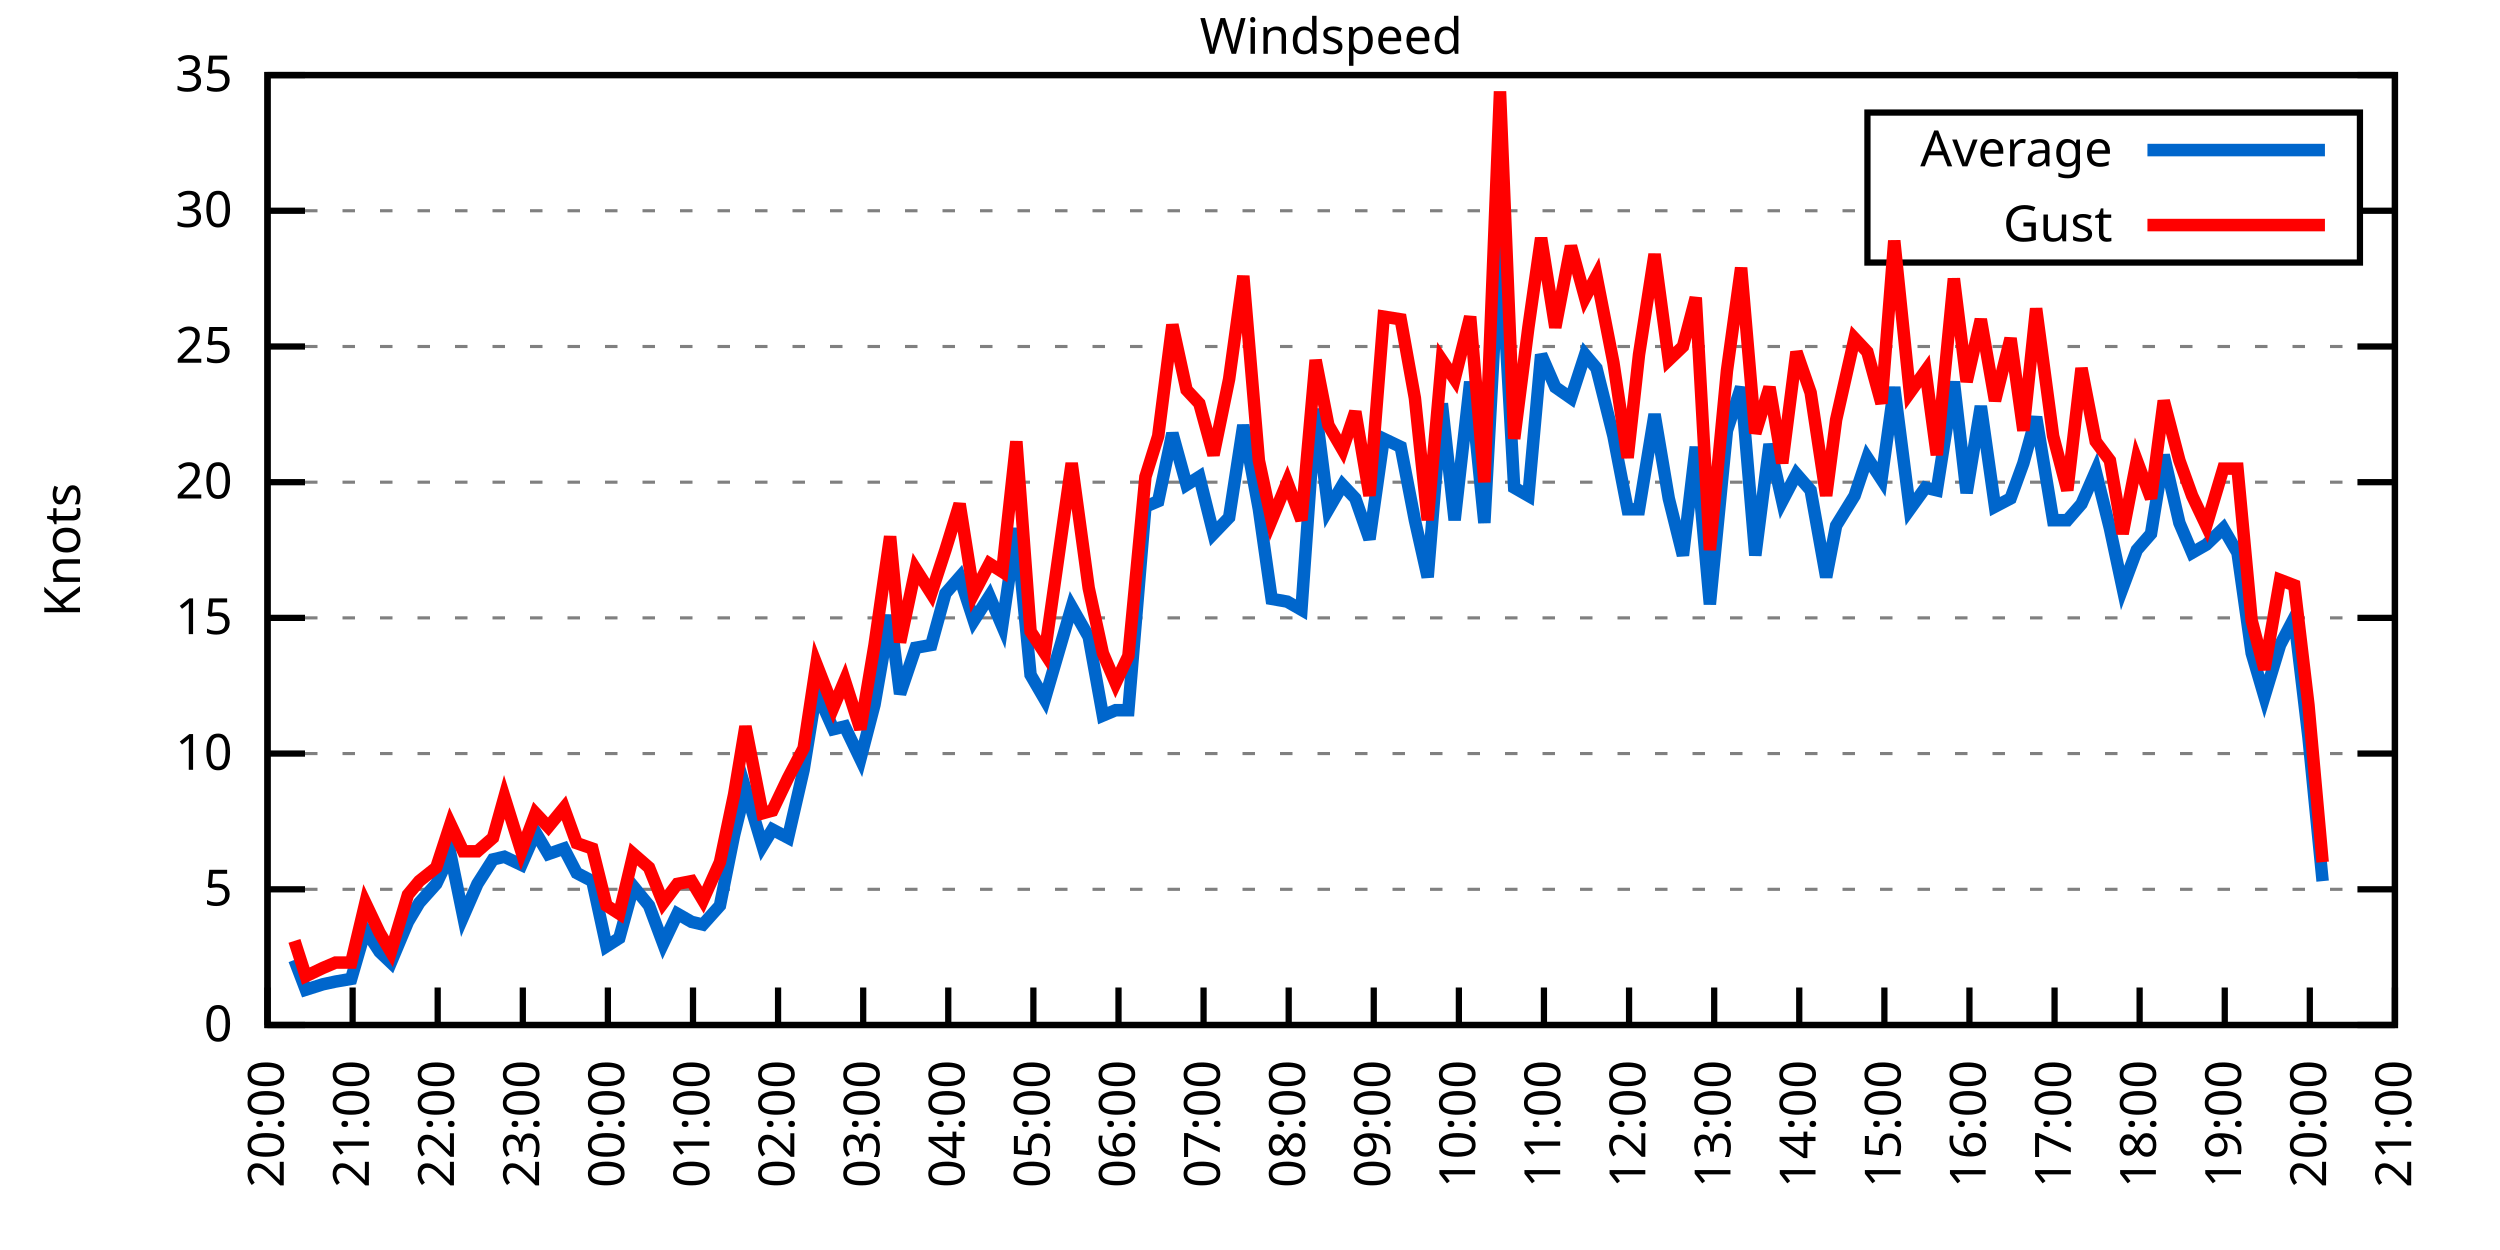
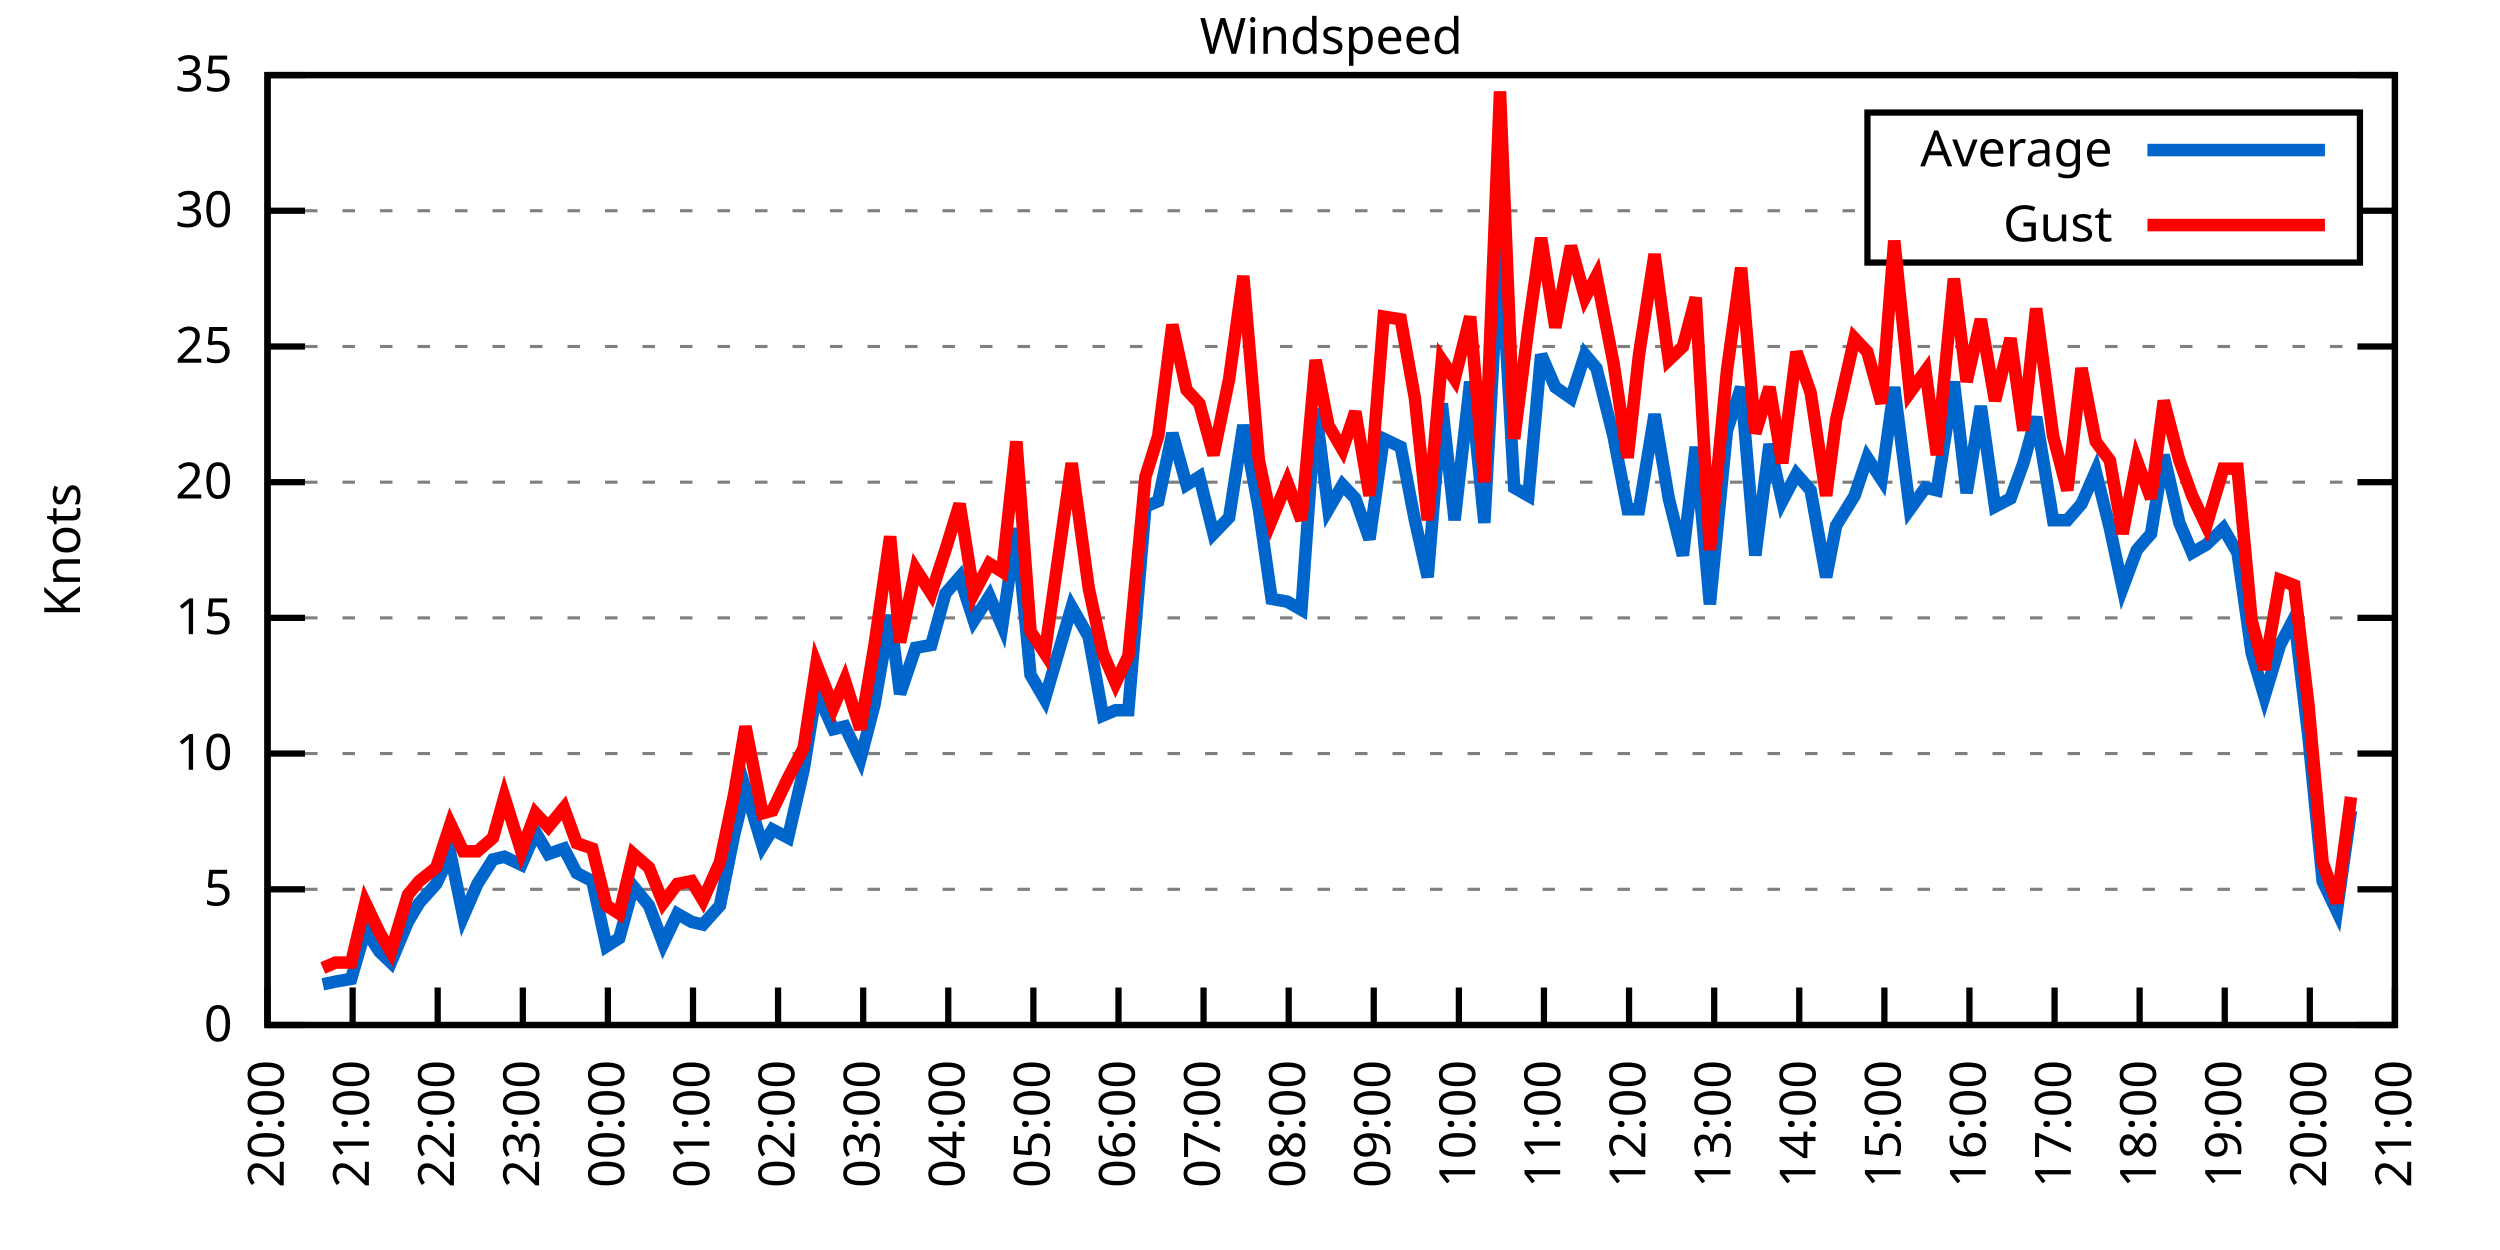
<svg xmlns="http://www.w3.org/2000/svg" xmlns:xlink="http://www.w3.org/1999/xlink" width="400" height="200" viewBox="0 0 400 200">
  <g id="gnuplot_canvas">
    <rect x="0" y="0" width="400" height="200" fill="none" />
    <defs>
      <circle id="gpDot" r="0.5" stroke-width="0.5" stroke="currentColor" />
      <path id="gpPt0" stroke-width="0.333" stroke="currentColor" d="M-1,0 h2 M0,-1 v2" />
      <path id="gpPt1" stroke-width="0.333" stroke="currentColor" d="M-1,-1 L1,1 M1,-1 L-1,1" />
      <path id="gpPt2" stroke-width="0.333" stroke="currentColor" d="M-1,0 L1,0 M0,-1 L0,1 M-1,-1 L1,1 M-1,1 L1,-1" />
      <rect id="gpPt3" stroke-width="0.333" stroke="currentColor" x="-1" y="-1" width="2" height="2" />
      <rect id="gpPt4" stroke-width="0.333" stroke="currentColor" fill="currentColor" x="-1" y="-1" width="2" height="2" />
      <circle id="gpPt5" stroke-width="0.333" stroke="currentColor" cx="0" cy="0" r="1" />
      <use xlink:href="#gpPt5" id="gpPt6" fill="currentColor" stroke="none" />
      <path id="gpPt7" stroke-width="0.333" stroke="currentColor" d="M0,-1.33 L-1.33,0.67 L1.33,0.67 z" />
      <use xlink:href="#gpPt7" id="gpPt8" fill="currentColor" stroke="none" />
      <use xlink:href="#gpPt7" id="gpPt9" stroke="currentColor" transform="rotate(180)" />
      <use xlink:href="#gpPt9" id="gpPt10" fill="currentColor" stroke="none" />
      <use xlink:href="#gpPt3" id="gpPt11" stroke="currentColor" transform="rotate(45)" />
      <use xlink:href="#gpPt11" id="gpPt12" fill="currentColor" stroke="none" />
      <path id="gpPt13" stroke-width="0.333" stroke="currentColor" d="M0,1.330 L1.265,0.411 L0.782,-1.067 L-0.782,-1.076 L-1.265,0.411 z" />
      <use xlink:href="#gpPt13" id="gpPt14" fill="currentColor" stroke="none" />
      <filter id="textbox" filterUnits="objectBoundingBox" x="0" y="0" height="1" width="1">
        <feFlood flood-color="white" flood-opacity="1" result="bgnd" />
        <feComposite in="SourceGraphic" in2="bgnd" operator="atop" />
      </filter>
      <filter id="greybox" filterUnits="objectBoundingBox" x="0" y="0" height="1" width="1">
        <feFlood flood-color="lightgrey" flood-opacity="1" result="grey" />
        <feComposite in="SourceGraphic" in2="grey" operator="atop" />
      </filter>
    </defs>
    <g fill="none" color="white" stroke="currentColor" stroke-width="1.00" stroke-linecap="butt" stroke-linejoin="miter">
</g>
    <g fill="none" color="black" stroke="currentColor" stroke-width="1.00" stroke-linecap="butt" stroke-linejoin="miter">
      <g stroke="none" shape-rendering="crispEdges">
        <polygon fill="rgb(255, 255, 255)" points="42.80,164.00 383.18,164.00 383.18,12.02 42.80,12.02 " />
      </g>
    </g>
    <g fill="none" color="black" stroke="currentColor" stroke-width="1.00" stroke-linecap="butt" stroke-linejoin="miter">
</g>
    <g fill="none" color="black" stroke="black" stroke-width="0.50" stroke-linecap="butt" stroke-linejoin="miter">
</g>
    <g fill="none" color="gray" stroke="currentColor" stroke-width="0.50" stroke-linecap="butt" stroke-linejoin="miter">
      <path stroke="gray" stroke-dasharray="2,4" class="gridline" d="M42.80,164.00 L383.19,164.00  " />
    </g>
    <g fill="none" color="gray" stroke="gray" stroke-width="1.00" stroke-linecap="butt" stroke-linejoin="miter">
</g>
    <g fill="none" color="black" stroke="currentColor" stroke-width="1.00" stroke-linecap="butt" stroke-linejoin="miter">
      <path stroke="black" d="M42.80,164.00 L48.80,164.00 M383.19,164.00 L377.19,164.00  " />
      <g transform="translate(37.20,166.60)" stroke="none" fill="black" font-family="Sans" font-size="8.00" text-anchor="end">
        <text>
          <tspan font-family="Sans"> 0</tspan>
        </text>
      </g>
    </g>
    <g fill="none" color="black" stroke="currentColor" stroke-width="1.00" stroke-linecap="butt" stroke-linejoin="miter">
</g>
    <g fill="none" color="black" stroke="black" stroke-width="0.50" stroke-linecap="butt" stroke-linejoin="miter">
</g>
    <g fill="none" color="gray" stroke="currentColor" stroke-width="0.50" stroke-linecap="butt" stroke-linejoin="miter">
      <path stroke="gray" stroke-dasharray="2,4" class="gridline" d="M42.80,142.29 L383.19,142.29  " />
    </g>
    <g fill="none" color="gray" stroke="gray" stroke-width="1.00" stroke-linecap="butt" stroke-linejoin="miter">
</g>
    <g fill="none" color="black" stroke="currentColor" stroke-width="1.00" stroke-linecap="butt" stroke-linejoin="miter">
      <path stroke="black" d="M42.80,142.29 L48.80,142.29 M383.19,142.29 L377.19,142.29  " />
      <g transform="translate(37.20,144.89)" stroke="none" fill="black" font-family="Sans" font-size="8.00" text-anchor="end">
        <text>
          <tspan font-family="Sans"> 5</tspan>
        </text>
      </g>
    </g>
    <g fill="none" color="black" stroke="currentColor" stroke-width="1.00" stroke-linecap="butt" stroke-linejoin="miter">
</g>
    <g fill="none" color="black" stroke="black" stroke-width="0.50" stroke-linecap="butt" stroke-linejoin="miter">
</g>
    <g fill="none" color="gray" stroke="currentColor" stroke-width="0.50" stroke-linecap="butt" stroke-linejoin="miter">
      <path stroke="gray" stroke-dasharray="2,4" class="gridline" d="M42.80,120.57 L383.19,120.57  " />
    </g>
    <g fill="none" color="gray" stroke="gray" stroke-width="1.00" stroke-linecap="butt" stroke-linejoin="miter">
</g>
    <g fill="none" color="black" stroke="currentColor" stroke-width="1.00" stroke-linecap="butt" stroke-linejoin="miter">
      <path stroke="black" d="M42.80,120.57 L48.80,120.57 M383.19,120.57 L377.19,120.57  " />
      <g transform="translate(37.20,123.17)" stroke="none" fill="black" font-family="Sans" font-size="8.00" text-anchor="end">
        <text>
          <tspan font-family="Sans"> 10</tspan>
        </text>
      </g>
    </g>
    <g fill="none" color="black" stroke="currentColor" stroke-width="1.00" stroke-linecap="butt" stroke-linejoin="miter">
</g>
    <g fill="none" color="black" stroke="black" stroke-width="0.50" stroke-linecap="butt" stroke-linejoin="miter">
</g>
    <g fill="none" color="gray" stroke="currentColor" stroke-width="0.50" stroke-linecap="butt" stroke-linejoin="miter">
      <path stroke="gray" stroke-dasharray="2,4" class="gridline" d="M42.80,98.86 L383.19,98.86  " />
    </g>
    <g fill="none" color="gray" stroke="gray" stroke-width="1.00" stroke-linecap="butt" stroke-linejoin="miter">
</g>
    <g fill="none" color="black" stroke="currentColor" stroke-width="1.00" stroke-linecap="butt" stroke-linejoin="miter">
      <path stroke="black" d="M42.80,98.86 L48.80,98.86 M383.19,98.86 L377.19,98.86  " />
      <g transform="translate(37.20,101.46)" stroke="none" fill="black" font-family="Sans" font-size="8.00" text-anchor="end">
        <text>
          <tspan font-family="Sans"> 15</tspan>
        </text>
      </g>
    </g>
    <g fill="none" color="black" stroke="currentColor" stroke-width="1.00" stroke-linecap="butt" stroke-linejoin="miter">
</g>
    <g fill="none" color="black" stroke="black" stroke-width="0.50" stroke-linecap="butt" stroke-linejoin="miter">
</g>
    <g fill="none" color="gray" stroke="currentColor" stroke-width="0.50" stroke-linecap="butt" stroke-linejoin="miter">
      <path stroke="gray" stroke-dasharray="2,4" class="gridline" d="M42.80,77.15 L383.19,77.15  " />
    </g>
    <g fill="none" color="gray" stroke="gray" stroke-width="1.00" stroke-linecap="butt" stroke-linejoin="miter">
</g>
    <g fill="none" color="black" stroke="currentColor" stroke-width="1.00" stroke-linecap="butt" stroke-linejoin="miter">
      <path stroke="black" d="M42.80,77.15 L48.80,77.15 M383.19,77.15 L377.19,77.15  " />
      <g transform="translate(37.20,79.75)" stroke="none" fill="black" font-family="Sans" font-size="8.00" text-anchor="end">
        <text>
          <tspan font-family="Sans"> 20</tspan>
        </text>
      </g>
    </g>
    <g fill="none" color="black" stroke="currentColor" stroke-width="1.00" stroke-linecap="butt" stroke-linejoin="miter">
</g>
    <g fill="none" color="black" stroke="black" stroke-width="0.50" stroke-linecap="butt" stroke-linejoin="miter">
</g>
    <g fill="none" color="gray" stroke="currentColor" stroke-width="0.50" stroke-linecap="butt" stroke-linejoin="miter">
      <path stroke="gray" stroke-dasharray="2,4" class="gridline" d="M42.80,55.44 L383.19,55.44  " />
    </g>
    <g fill="none" color="gray" stroke="gray" stroke-width="1.00" stroke-linecap="butt" stroke-linejoin="miter">
</g>
    <g fill="none" color="black" stroke="currentColor" stroke-width="1.00" stroke-linecap="butt" stroke-linejoin="miter">
      <path stroke="black" d="M42.80,55.44 L48.80,55.44 M383.19,55.44 L377.19,55.44  " />
      <g transform="translate(37.20,58.04)" stroke="none" fill="black" font-family="Sans" font-size="8.00" text-anchor="end">
        <text>
          <tspan font-family="Sans"> 25</tspan>
        </text>
      </g>
    </g>
    <g fill="none" color="black" stroke="currentColor" stroke-width="1.00" stroke-linecap="butt" stroke-linejoin="miter">
</g>
    <g fill="none" color="black" stroke="black" stroke-width="0.50" stroke-linecap="butt" stroke-linejoin="miter">
</g>
    <g fill="none" color="gray" stroke="currentColor" stroke-width="0.50" stroke-linecap="butt" stroke-linejoin="miter">
      <path stroke="gray" stroke-dasharray="2,4" class="gridline" d="M42.80,33.72 L298.79,33.72 M377.59,33.72 L383.19,33.72  " />
    </g>
    <g fill="none" color="gray" stroke="gray" stroke-width="1.00" stroke-linecap="butt" stroke-linejoin="miter">
</g>
    <g fill="none" color="black" stroke="currentColor" stroke-width="1.00" stroke-linecap="butt" stroke-linejoin="miter">
      <path stroke="black" d="M42.80,33.72 L48.80,33.72 M383.19,33.72 L377.19,33.72  " />
      <g transform="translate(37.20,36.32)" stroke="none" fill="black" font-family="Sans" font-size="8.00" text-anchor="end">
        <text>
          <tspan font-family="Sans"> 30</tspan>
        </text>
      </g>
    </g>
    <g fill="none" color="black" stroke="currentColor" stroke-width="1.00" stroke-linecap="butt" stroke-linejoin="miter">
</g>
    <g fill="none" color="black" stroke="black" stroke-width="0.50" stroke-linecap="butt" stroke-linejoin="miter">
</g>
    <g fill="none" color="gray" stroke="currentColor" stroke-width="0.50" stroke-linecap="butt" stroke-linejoin="miter">
      <path stroke="gray" stroke-dasharray="2,4" class="gridline" d="M42.80,12.01 L383.19,12.01  " />
    </g>
    <g fill="none" color="gray" stroke="gray" stroke-width="1.00" stroke-linecap="butt" stroke-linejoin="miter">
</g>
    <g fill="none" color="black" stroke="currentColor" stroke-width="1.00" stroke-linecap="butt" stroke-linejoin="miter">
      <path stroke="black" d="M42.80,12.01 L48.80,12.01 M383.19,12.01 L377.19,12.01  " />
      <g transform="translate(37.20,14.61)" stroke="none" fill="black" font-family="Sans" font-size="8.00" text-anchor="end">
        <text>
          <tspan font-family="Sans"> 35</tspan>
        </text>
      </g>
    </g>
    <g fill="none" color="black" stroke="currentColor" stroke-width="1.00" stroke-linecap="butt" stroke-linejoin="miter">
      <path stroke="black" d="M42.80,164.00 L42.80,158.00  " />
      <g transform="translate(45.40,169.60) rotate(270.00)" stroke="none" fill="black" font-family="Sans" font-size="8.00" text-anchor="end">
        <text>
          <tspan font-family="Sans">20:00</tspan>
        </text>
      </g>
    </g>
    <g fill="none" color="black" stroke="currentColor" stroke-width="1.00" stroke-linecap="butt" stroke-linejoin="miter">
      <path stroke="black" d="M56.42,164.00 L56.42,158.00  " />
      <g transform="translate(59.02,169.60) rotate(270.00)" stroke="none" fill="black" font-family="Sans" font-size="8.00" text-anchor="end">
        <text>
          <tspan font-family="Sans">21:00</tspan>
        </text>
      </g>
    </g>
    <g fill="none" color="black" stroke="currentColor" stroke-width="1.00" stroke-linecap="butt" stroke-linejoin="miter">
      <path stroke="black" d="M70.03,164.00 L70.03,158.00  " />
      <g transform="translate(72.63,169.60) rotate(270.00)" stroke="none" fill="black" font-family="Sans" font-size="8.00" text-anchor="end">
        <text>
          <tspan font-family="Sans">22:00</tspan>
        </text>
      </g>
    </g>
    <g fill="none" color="black" stroke="currentColor" stroke-width="1.00" stroke-linecap="butt" stroke-linejoin="miter">
      <path stroke="black" d="M83.65,164.00 L83.65,158.00  " />
      <g transform="translate(86.25,169.60) rotate(270.00)" stroke="none" fill="black" font-family="Sans" font-size="8.00" text-anchor="end">
        <text>
          <tspan font-family="Sans">23:00</tspan>
        </text>
      </g>
    </g>
    <g fill="none" color="black" stroke="currentColor" stroke-width="1.00" stroke-linecap="butt" stroke-linejoin="miter">
      <path stroke="black" d="M97.26,164.00 L97.26,158.00  " />
      <g transform="translate(99.86,169.60) rotate(270.00)" stroke="none" fill="black" font-family="Sans" font-size="8.00" text-anchor="end">
        <text>
          <tspan font-family="Sans">00:00</tspan>
        </text>
      </g>
    </g>
    <g fill="none" color="black" stroke="currentColor" stroke-width="1.00" stroke-linecap="butt" stroke-linejoin="miter">
      <path stroke="black" d="M110.88,164.00 L110.88,158.00  " />
      <g transform="translate(113.48,169.60) rotate(270.00)" stroke="none" fill="black" font-family="Sans" font-size="8.00" text-anchor="end">
        <text>
          <tspan font-family="Sans">01:00</tspan>
        </text>
      </g>
    </g>
    <g fill="none" color="black" stroke="currentColor" stroke-width="1.00" stroke-linecap="butt" stroke-linejoin="miter">
      <path stroke="black" d="M124.49,164.00 L124.49,158.00  " />
      <g transform="translate(127.09,169.60) rotate(270.00)" stroke="none" fill="black" font-family="Sans" font-size="8.00" text-anchor="end">
        <text>
          <tspan font-family="Sans">02:00</tspan>
        </text>
      </g>
    </g>
    <g fill="none" color="black" stroke="currentColor" stroke-width="1.00" stroke-linecap="butt" stroke-linejoin="miter">
      <path stroke="black" d="M138.11,164.00 L138.11,158.00  " />
      <g transform="translate(140.71,169.60) rotate(270.00)" stroke="none" fill="black" font-family="Sans" font-size="8.00" text-anchor="end">
        <text>
          <tspan font-family="Sans">03:00</tspan>
        </text>
      </g>
    </g>
    <g fill="none" color="black" stroke="currentColor" stroke-width="1.00" stroke-linecap="butt" stroke-linejoin="miter">
      <path stroke="black" d="M151.72,164.00 L151.72,158.00  " />
      <g transform="translate(154.32,169.60) rotate(270.00)" stroke="none" fill="black" font-family="Sans" font-size="8.00" text-anchor="end">
        <text>
          <tspan font-family="Sans">04:00</tspan>
        </text>
      </g>
    </g>
    <g fill="none" color="black" stroke="currentColor" stroke-width="1.00" stroke-linecap="butt" stroke-linejoin="miter">
      <path stroke="black" d="M165.34,164.00 L165.34,158.00  " />
      <g transform="translate(167.94,169.60) rotate(270.00)" stroke="none" fill="black" font-family="Sans" font-size="8.00" text-anchor="end">
        <text>
          <tspan font-family="Sans">05:00</tspan>
        </text>
      </g>
    </g>
    <g fill="none" color="black" stroke="currentColor" stroke-width="1.00" stroke-linecap="butt" stroke-linejoin="miter">
      <path stroke="black" d="M178.96,164.00 L178.96,158.00  " />
      <g transform="translate(181.56,169.60) rotate(270.00)" stroke="none" fill="black" font-family="Sans" font-size="8.00" text-anchor="end">
        <text>
          <tspan font-family="Sans">06:00</tspan>
        </text>
      </g>
    </g>
    <g fill="none" color="black" stroke="currentColor" stroke-width="1.00" stroke-linecap="butt" stroke-linejoin="miter">
      <path stroke="black" d="M192.57,164.00 L192.57,158.00  " />
      <g transform="translate(195.17,169.60) rotate(270.00)" stroke="none" fill="black" font-family="Sans" font-size="8.00" text-anchor="end">
        <text>
          <tspan font-family="Sans">07:00</tspan>
        </text>
      </g>
    </g>
    <g fill="none" color="black" stroke="currentColor" stroke-width="1.00" stroke-linecap="butt" stroke-linejoin="miter">
      <path stroke="black" d="M206.19,164.00 L206.19,158.00  " />
      <g transform="translate(208.79,169.60) rotate(270.00)" stroke="none" fill="black" font-family="Sans" font-size="8.00" text-anchor="end">
        <text>
          <tspan font-family="Sans">08:00</tspan>
        </text>
      </g>
    </g>
    <g fill="none" color="black" stroke="currentColor" stroke-width="1.00" stroke-linecap="butt" stroke-linejoin="miter">
      <path stroke="black" d="M219.80,164.00 L219.80,158.00  " />
      <g transform="translate(222.40,169.60) rotate(270.00)" stroke="none" fill="black" font-family="Sans" font-size="8.00" text-anchor="end">
        <text>
          <tspan font-family="Sans">09:00</tspan>
        </text>
      </g>
    </g>
    <g fill="none" color="black" stroke="currentColor" stroke-width="1.00" stroke-linecap="butt" stroke-linejoin="miter">
      <path stroke="black" d="M233.42,164.00 L233.42,158.00  " />
      <g transform="translate(236.02,169.60) rotate(270.00)" stroke="none" fill="black" font-family="Sans" font-size="8.00" text-anchor="end">
        <text>
          <tspan font-family="Sans">10:00</tspan>
        </text>
      </g>
    </g>
    <g fill="none" color="black" stroke="currentColor" stroke-width="1.00" stroke-linecap="butt" stroke-linejoin="miter">
      <path stroke="black" d="M247.03,164.00 L247.03,158.00  " />
      <g transform="translate(249.63,169.60) rotate(270.00)" stroke="none" fill="black" font-family="Sans" font-size="8.00" text-anchor="end">
        <text>
          <tspan font-family="Sans">11:00</tspan>
        </text>
      </g>
    </g>
    <g fill="none" color="black" stroke="currentColor" stroke-width="1.00" stroke-linecap="butt" stroke-linejoin="miter">
      <path stroke="black" d="M260.65,164.00 L260.65,158.00  " />
      <g transform="translate(263.25,169.60) rotate(270.00)" stroke="none" fill="black" font-family="Sans" font-size="8.00" text-anchor="end">
        <text>
          <tspan font-family="Sans">12:00</tspan>
        </text>
      </g>
    </g>
    <g fill="none" color="black" stroke="currentColor" stroke-width="1.00" stroke-linecap="butt" stroke-linejoin="miter">
      <path stroke="black" d="M274.27,164.00 L274.27,158.00  " />
      <g transform="translate(276.87,169.60) rotate(270.00)" stroke="none" fill="black" font-family="Sans" font-size="8.00" text-anchor="end">
        <text>
          <tspan font-family="Sans">13:00</tspan>
        </text>
      </g>
    </g>
    <g fill="none" color="black" stroke="currentColor" stroke-width="1.00" stroke-linecap="butt" stroke-linejoin="miter">
      <path stroke="black" d="M287.88,164.00 L287.88,158.00  " />
      <g transform="translate(290.48,169.60) rotate(270.00)" stroke="none" fill="black" font-family="Sans" font-size="8.00" text-anchor="end">
        <text>
          <tspan font-family="Sans">14:00</tspan>
        </text>
      </g>
    </g>
    <g fill="none" color="black" stroke="currentColor" stroke-width="1.00" stroke-linecap="butt" stroke-linejoin="miter">
      <path stroke="black" d="M301.50,164.00 L301.50,158.00  " />
      <g transform="translate(304.10,169.60) rotate(270.00)" stroke="none" fill="black" font-family="Sans" font-size="8.00" text-anchor="end">
        <text>
          <tspan font-family="Sans">15:00</tspan>
        </text>
      </g>
    </g>
    <g fill="none" color="black" stroke="currentColor" stroke-width="1.00" stroke-linecap="butt" stroke-linejoin="miter">
      <path stroke="black" d="M315.11,164.00 L315.11,158.00  " />
      <g transform="translate(317.71,169.60) rotate(270.00)" stroke="none" fill="black" font-family="Sans" font-size="8.00" text-anchor="end">
        <text>
          <tspan font-family="Sans">16:00</tspan>
        </text>
      </g>
    </g>
    <g fill="none" color="black" stroke="currentColor" stroke-width="1.00" stroke-linecap="butt" stroke-linejoin="miter">
      <path stroke="black" d="M328.73,164.00 L328.73,158.00  " />
      <g transform="translate(331.33,169.60) rotate(270.00)" stroke="none" fill="black" font-family="Sans" font-size="8.00" text-anchor="end">
        <text>
          <tspan font-family="Sans">17:00</tspan>
        </text>
      </g>
    </g>
    <g fill="none" color="black" stroke="currentColor" stroke-width="1.00" stroke-linecap="butt" stroke-linejoin="miter">
      <path stroke="black" d="M342.34,164.00 L342.34,158.00  " />
      <g transform="translate(344.94,169.60) rotate(270.00)" stroke="none" fill="black" font-family="Sans" font-size="8.00" text-anchor="end">
        <text>
          <tspan font-family="Sans">18:00</tspan>
        </text>
      </g>
    </g>
    <g fill="none" color="black" stroke="currentColor" stroke-width="1.00" stroke-linecap="butt" stroke-linejoin="miter">
      <path stroke="black" d="M355.96,164.00 L355.96,158.00  " />
      <g transform="translate(358.56,169.60) rotate(270.00)" stroke="none" fill="black" font-family="Sans" font-size="8.00" text-anchor="end">
        <text>
          <tspan font-family="Sans">19:00</tspan>
        </text>
      </g>
    </g>
    <g fill="none" color="black" stroke="currentColor" stroke-width="1.00" stroke-linecap="butt" stroke-linejoin="miter">
      <path stroke="black" d="M369.57,164.00 L369.57,158.00  " />
      <g transform="translate(372.17,169.60) rotate(270.00)" stroke="none" fill="black" font-family="Sans" font-size="8.00" text-anchor="end">
        <text>
          <tspan font-family="Sans">20:00</tspan>
        </text>
      </g>
    </g>
    <g fill="none" color="black" stroke="currentColor" stroke-width="1.00" stroke-linecap="butt" stroke-linejoin="miter">
      <path stroke="black" d="M383.19,164.00 L383.19,158.00  " />
      <g transform="translate(385.79,169.60) rotate(270.00)" stroke="none" fill="black" font-family="Sans" font-size="8.00" text-anchor="end">
        <text>
          <tspan font-family="Sans">21:00</tspan>
        </text>
      </g>
    </g>
    <g fill="none" color="black" stroke="currentColor" stroke-width="1.00" stroke-linecap="butt" stroke-linejoin="miter">
</g>
    <g fill="none" color="black" stroke="currentColor" stroke-width="1.00" stroke-linecap="butt" stroke-linejoin="miter">
      <path stroke="black" d="M42.80,12.01 L42.80,164.00 L383.19,164.00 L383.19,12.01 L42.80,12.01 Z  " />
    </g>
    <g fill="none" color="black" stroke="currentColor" stroke-width="1.00" stroke-linecap="butt" stroke-linejoin="miter">
</g>
    <g fill="none" color="black" stroke="currentColor" stroke-width="1.00" stroke-linecap="butt" stroke-linejoin="miter">
      <path stroke="black" d="M298.79,42.01 L298.79,18.01 L377.59,18.01 L377.59,42.01 L298.79,42.01 Z  " />
    </g>
    <g id="Windspeed_plot_1">
      <g fill="none" color="white" stroke="black" stroke-width="2.00" stroke-linecap="butt" stroke-linejoin="miter">
</g>
      <g fill="none" color="black" stroke="currentColor" stroke-width="2.00" stroke-linecap="butt" stroke-linejoin="miter">
        <g transform="translate(337.99,26.61)" stroke="none" fill="black" font-family="Sans" font-size="8.00" text-anchor="end">
          <text>
            <tspan font-family="Sans">Average</tspan>
          </text>
        </g>
      </g>
      <g fill="none" color="black" stroke="currentColor" stroke-width="2.00" stroke-linecap="butt" stroke-linejoin="miter">
-         <path stroke="rgb(  0, 102, 204)" d="M343.59,24.01 L371.99,24.01 M47.11,153.58 L48.93,158.35 L51.65,157.49 L53.69,157.05 L56.19,156.62 L58.46,148.80   L60.73,152.28 L62.54,154.01 L65.27,147.50 L67.08,144.46 L69.80,141.42 L72.07,136.64 L74.12,146.63 L76.39,141.42   L78.88,137.51 L80.70,137.08 L83.42,138.38 L85.69,133.17 L87.73,136.64 L90.23,135.77 L92.27,139.68 L94.77,140.98   L97.04,151.41 L99.08,150.10 L101.35,141.85 L103.84,144.89 L106.11,150.97 L108.38,146.20 L110.65,147.50 L112.47,147.93   L115.19,144.89 L117.46,133.60 L119.27,126.22 L122.00,135.34 L123.59,132.73 L126.08,134.04 L128.58,123.18 L130.62,110.59   L133.34,116.67 L135.16,116.23 L137.66,121.44 L139.92,112.76 L142.42,98.43 L144.01,111.02 L146.51,103.64 L149.00,103.20   L151.27,94.95 L153.54,92.35 L155.81,99.30 L158.31,95.39 L160.35,100.16 L162.62,84.53 L164.89,107.98 L167.16,111.89   L171.47,97.12 L174.19,101.90 L176.46,114.49 L178.50,113.63 L180.54,113.63 L183.27,81.06 L185.31,80.19 L187.58,69.33   L189.85,77.58 L191.89,76.28 L194.16,85.40 L196.66,82.79 L198.93,68.03 L201.42,81.49 L203.46,95.82 L205.96,96.26   L208.23,97.56 L210.50,65.42 L212.54,81.49 L214.81,77.58 L216.85,79.75 L219.12,86.27 L221.39,70.20 L224.11,71.50   L226.38,83.23 L228.43,92.35 L230.70,64.56 L232.74,83.23 L235.23,61.08 L237.50,83.66 L240.00,37.63 L242.27,78.02   L244.54,79.32 L246.58,56.74 L248.85,61.95 L251.35,63.69 L253.61,56.74 L255.43,58.91 L258.15,69.77 L260.42,81.49   L262.24,81.49 L264.73,66.29 L267.00,79.75 L269.27,88.87 L271.32,71.50 L273.58,96.69 L276.31,68.90 L278.58,61.95   L280.85,88.87 L283.12,71.07 L285.16,80.19 L287.43,75.85 L289.70,78.45 L292.19,92.35 L293.78,84.10 L296.73,79.32   L298.77,73.24 L301.04,76.71 L303.08,61.95 L305.58,81.49 L308.08,78.02 L309.89,78.45 L312.62,61.08 L314.66,78.89   L316.93,64.99 L319.20,81.06 L321.69,79.75 L323.74,74.11 L325.78,66.73 L328.50,83.23 L330.77,83.23 L333.04,80.62   L335.31,75.41 L337.58,84.53 L339.62,94.08 L341.89,88.00 L344.16,85.40 L346.20,72.81 L348.70,83.66 L350.74,88.44   L353.01,87.14 L355.73,84.53 L358.00,88.44 L360.27,104.51 L362.31,111.45 L364.81,103.20 L367.08,98.86 L369.35,117.97   L371.62,140.98  " />
+         <path stroke="rgb(  0, 102, 204)" d="M343.59,24.01 L371.99,24.01 M51.65,157.49 L53.69,157.05 L56.19,156.62 L58.46,148.80 L60.73,152.28 L62.54,154.01   L65.27,147.50 L67.08,144.46 L69.80,141.42 L72.07,136.64 L74.12,146.63 L76.39,141.42 L78.88,137.51 L80.70,137.08   L83.42,138.38 L85.69,133.17 L87.73,136.64 L90.23,135.77 L92.27,139.68 L94.77,140.98 L97.04,151.41 L99.08,150.10   L101.35,141.85 L103.84,144.89 L106.11,150.97 L108.38,146.20 L110.65,147.50 L112.47,147.93 L115.19,144.89 L117.46,133.60   L119.27,126.22 L122.00,135.34 L123.59,132.73 L126.08,134.04 L128.58,123.18 L130.62,110.59 L133.34,116.67 L135.16,116.23   L137.66,121.44 L139.92,112.76 L142.42,98.43 L144.01,111.02 L146.51,103.64 L149.00,103.20 L151.27,94.95 L153.54,92.35   L155.81,99.30 L158.31,95.39 L160.35,100.16 L162.62,84.53 L164.89,107.98 L167.16,111.89 L171.47,97.12 L174.19,101.90   L176.46,114.49 L178.50,113.63 L180.54,113.63 L183.27,81.06 L185.31,80.19 L187.58,69.33 L189.85,77.58 L191.89,76.28   L194.16,85.40 L196.66,82.79 L198.93,68.03 L201.42,81.49 L203.46,95.82 L205.96,96.26 L208.23,97.56 L210.50,65.42   L212.54,81.49 L214.81,77.58 L216.85,79.75 L219.12,86.27 L221.39,70.20 L224.11,71.50 L226.38,83.23 L228.43,92.35   L230.70,64.56 L232.74,83.23 L235.23,61.08 L237.50,83.66 L240.00,37.63 L242.27,78.02 L244.54,79.32 L246.58,56.74   L248.85,61.95 L251.35,63.69 L253.61,56.74 L255.43,58.91 L258.15,69.77 L260.42,81.49 L262.24,81.49 L264.73,66.29   L267.00,79.75 L269.27,88.87 L271.32,71.50 L273.58,96.69 L276.31,68.90 L278.58,61.95 L280.85,88.87 L283.12,71.07   L285.16,80.19 L287.43,75.85 L289.70,78.45 L292.19,92.35 L293.78,84.10 L296.73,79.32 L298.77,73.24 L301.04,76.71   L303.08,61.95 L305.58,81.49 L308.08,78.02 L309.89,78.45 L312.62,61.08 L314.66,78.89 L316.93,64.99 L319.20,81.06   L321.69,79.75 L323.74,74.11 L325.78,66.73 L328.50,83.23 L330.77,83.23 L333.04,80.62 L335.31,75.41 L337.58,84.53   L339.62,94.08 L341.89,88.00 L344.16,85.40 L346.20,72.81 L348.70,83.66 L350.74,88.44 L353.01,87.14 L355.73,84.53   L358.00,88.44 L360.27,104.51 L362.31,111.45 L364.81,103.20 L367.08,98.86 L369.35,117.97 L371.62,140.98 L373.89,145.76   L376.16,129.69  " />
      </g>
    </g>
    <g id="Windspeed_plot_2">
      <g fill="none" color="black" stroke="currentColor" stroke-width="2.00" stroke-linecap="butt" stroke-linejoin="miter">
        <g transform="translate(337.99,38.61)" stroke="none" fill="black" font-family="Sans" font-size="8.00" text-anchor="end">
          <text>
            <tspan font-family="Sans">Gust</tspan>
          </text>
        </g>
      </g>
      <g fill="none" color="black" stroke="currentColor" stroke-width="2.00" stroke-linecap="butt" stroke-linejoin="miter">
-         <path stroke="rgb(255,   0,   0)" d="M343.59,36.01 L371.99,36.01 M47.11,150.54 L48.93,156.18 L51.65,154.88 L53.69,154.01 L56.19,154.01 L58.46,144.46   L60.73,149.24 L62.54,152.28 L65.27,143.16 L67.08,140.98 L69.80,138.81 L72.07,131.86 L74.12,136.21 L76.39,136.21   L78.88,134.04 L80.70,127.52 L83.42,136.21 L85.69,130.13 L87.73,132.30 L90.23,129.26 L92.27,134.90 L94.77,135.77   L97.04,144.89 L99.08,146.20 L101.35,136.64 L103.84,138.81 L106.11,144.46 L108.38,141.42 L110.65,140.98 L112.47,144.02   L115.19,137.94 L117.46,127.09 L119.27,116.23 L122.00,130.13 L123.59,129.69 L126.08,124.48 L128.58,119.71 L130.62,106.24   L133.34,113.19 L135.16,108.85 L137.66,116.67 L139.92,103.20 L142.42,85.83 L144.01,102.77 L146.51,91.04 L149.00,94.95   L151.27,88.00 L153.54,80.62 L155.81,94.95 L158.31,90.18 L160.35,91.48 L162.62,70.63 L164.89,101.03 L167.16,104.51   L171.47,74.11 L174.19,94.08 L176.46,104.51 L178.50,109.28 L180.54,104.94 L183.27,76.28 L185.31,69.77 L187.58,51.96   L189.85,62.38 L191.89,64.56 L194.16,72.81 L196.66,60.65 L198.93,44.15 L201.42,73.67 L203.46,83.23 L205.96,77.15   L208.23,83.23 L210.50,57.61 L212.54,68.03 L214.81,71.94 L216.85,65.86 L219.12,79.32 L221.39,50.66 L224.11,51.09   L226.38,63.69 L228.43,83.23 L230.70,57.61 L232.74,60.65 L235.23,50.66 L237.50,77.15 L240.00,14.62 L242.27,70.20   L244.54,52.40 L246.58,38.07 L248.85,52.40 L251.35,39.37 L253.61,47.62 L255.43,44.15 L258.15,58.04 L260.42,73.24   L262.24,56.74 L264.73,40.67 L267.00,57.61 L269.27,55.44 L271.32,47.62 L273.58,88.00 L276.31,59.34 L278.58,42.84   L280.85,69.33 L283.12,61.95 L285.16,74.11 L287.43,56.30 L289.70,62.82 L292.19,79.32 L293.78,67.16 L296.73,54.13   L298.77,56.30 L301.04,64.56 L303.08,38.50 L305.58,62.82 L308.08,59.34 L309.89,72.81 L312.62,44.58 L314.66,61.08   L316.93,51.09 L319.20,64.12 L321.69,54.13 L323.74,68.90 L325.78,49.36 L328.50,69.77 L330.77,78.45 L333.04,58.91   L335.31,70.63 L337.58,73.67 L339.62,85.40 L341.89,73.67 L344.16,79.75 L346.20,64.12 L348.70,73.67 L350.74,79.32   L353.01,84.10 L355.73,74.98 L358.00,74.98 L360.27,99.30 L362.31,107.11 L364.81,92.78 L367.08,93.65 L369.35,112.76   L371.62,137.94  " />
+         <path stroke="rgb(255,   0,   0)" d="M343.59,36.01 L371.99,36.01 M51.65,154.88 L53.69,154.01 L56.19,154.01 L58.46,144.46 L60.73,149.24 L62.54,152.28   L65.27,143.16 L67.08,140.98 L69.80,138.81 L72.07,131.86 L74.12,136.21 L76.39,136.21 L78.88,134.04 L80.70,127.52   L83.42,136.21 L85.69,130.13 L87.73,132.30 L90.23,129.26 L92.27,134.90 L94.77,135.77 L97.04,144.89 L99.08,146.20   L101.35,136.64 L103.84,138.81 L106.11,144.46 L108.38,141.42 L110.65,140.98 L112.47,144.02 L115.19,137.94 L117.46,127.09   L119.27,116.23 L122.00,130.13 L123.59,129.69 L126.08,124.48 L128.58,119.71 L130.62,106.24 L133.34,113.19 L135.16,108.85   L137.66,116.67 L139.92,103.20 L142.42,85.83 L144.01,102.77 L146.51,91.04 L149.00,94.95 L151.27,88.00 L153.54,80.62   L155.81,94.95 L158.31,90.18 L160.35,91.48 L162.62,70.63 L164.89,101.03 L167.16,104.51 L171.47,74.11 L174.19,94.08   L176.46,104.51 L178.50,109.28 L180.54,104.94 L183.27,76.28 L185.31,69.77 L187.58,51.96 L189.85,62.38 L191.89,64.56   L194.16,72.81 L196.66,60.65 L198.93,44.15 L201.42,73.67 L203.46,83.23 L205.96,77.15 L208.23,83.23 L210.50,57.61   L212.54,68.03 L214.81,71.94 L216.85,65.86 L219.12,79.32 L221.39,50.66 L224.11,51.09 L226.38,63.69 L228.43,83.23   L230.70,57.61 L232.74,60.65 L235.23,50.66 L237.50,77.15 L240.00,14.62 L242.27,70.20 L244.54,52.40 L246.58,38.07   L248.85,52.40 L251.35,39.37 L253.61,47.62 L255.43,44.15 L258.15,58.04 L260.42,73.24 L262.24,56.74 L264.73,40.67   L267.00,57.61 L269.27,55.44 L271.32,47.62 L273.58,88.00 L276.31,59.34 L278.58,42.84 L280.85,69.33 L283.12,61.95   L285.16,74.11 L287.43,56.30 L289.70,62.82 L292.19,79.32 L293.78,67.16 L296.73,54.13 L298.77,56.30 L301.04,64.56   L303.08,38.50 L305.58,62.82 L308.08,59.34 L309.89,72.81 L312.62,44.58 L314.66,61.08 L316.93,51.09 L319.20,64.12   L321.69,54.13 L323.74,68.90 L325.78,49.36 L328.50,69.77 L330.77,78.45 L333.04,58.91 L335.31,70.63 L337.58,73.67   L339.62,85.40 L341.89,73.67 L344.16,79.75 L346.20,64.12 L348.70,73.67 L350.74,79.32 L353.01,84.10 L355.73,74.98   L358.00,74.98 L360.27,99.30 L362.31,107.11 L364.81,92.78 L367.08,93.65 L369.35,112.76 L371.62,137.94 L373.89,144.46   L376.16,127.52  " />
      </g>
    </g>
    <g fill="none" color="black" stroke="currentColor" stroke-width="2.00" stroke-linecap="butt" stroke-linejoin="miter">
</g>
    <g fill="none" color="black" stroke="black" stroke-width="1.00" stroke-linecap="butt" stroke-linejoin="miter">
</g>
    <g fill="none" color="black" stroke="currentColor" stroke-width="1.00" stroke-linecap="butt" stroke-linejoin="miter">
      <path stroke="black" d="M42.80,12.01 L42.80,164.00 L383.19,164.00 L383.19,12.01 L42.80,12.01 Z  " />
      <g transform="translate(12.80,88.01) rotate(270.00)" stroke="none" fill="black" font-family="Sans" font-size="8.00" text-anchor="middle">
        <text>
          <tspan font-family="Sans">Knots</tspan>
        </text>
      </g>
    </g>
    <g fill="none" color="black" stroke="currentColor" stroke-width="1.00" stroke-linecap="butt" stroke-linejoin="miter">
</g>
    <g fill="none" color="black" stroke="currentColor" stroke-width="1.00" stroke-linecap="butt" stroke-linejoin="miter">
      <g transform="translate(212.99,8.61)" stroke="none" fill="black" font-family="Sans" font-size="8.00" text-anchor="middle">
        <text>
          <tspan font-family="Sans">Windspeed</tspan>
        </text>
      </g>
    </g>
    <g fill="none" color="black" stroke="currentColor" stroke-width="1.00" stroke-linecap="butt" stroke-linejoin="miter">
</g>
  </g>
</svg>
